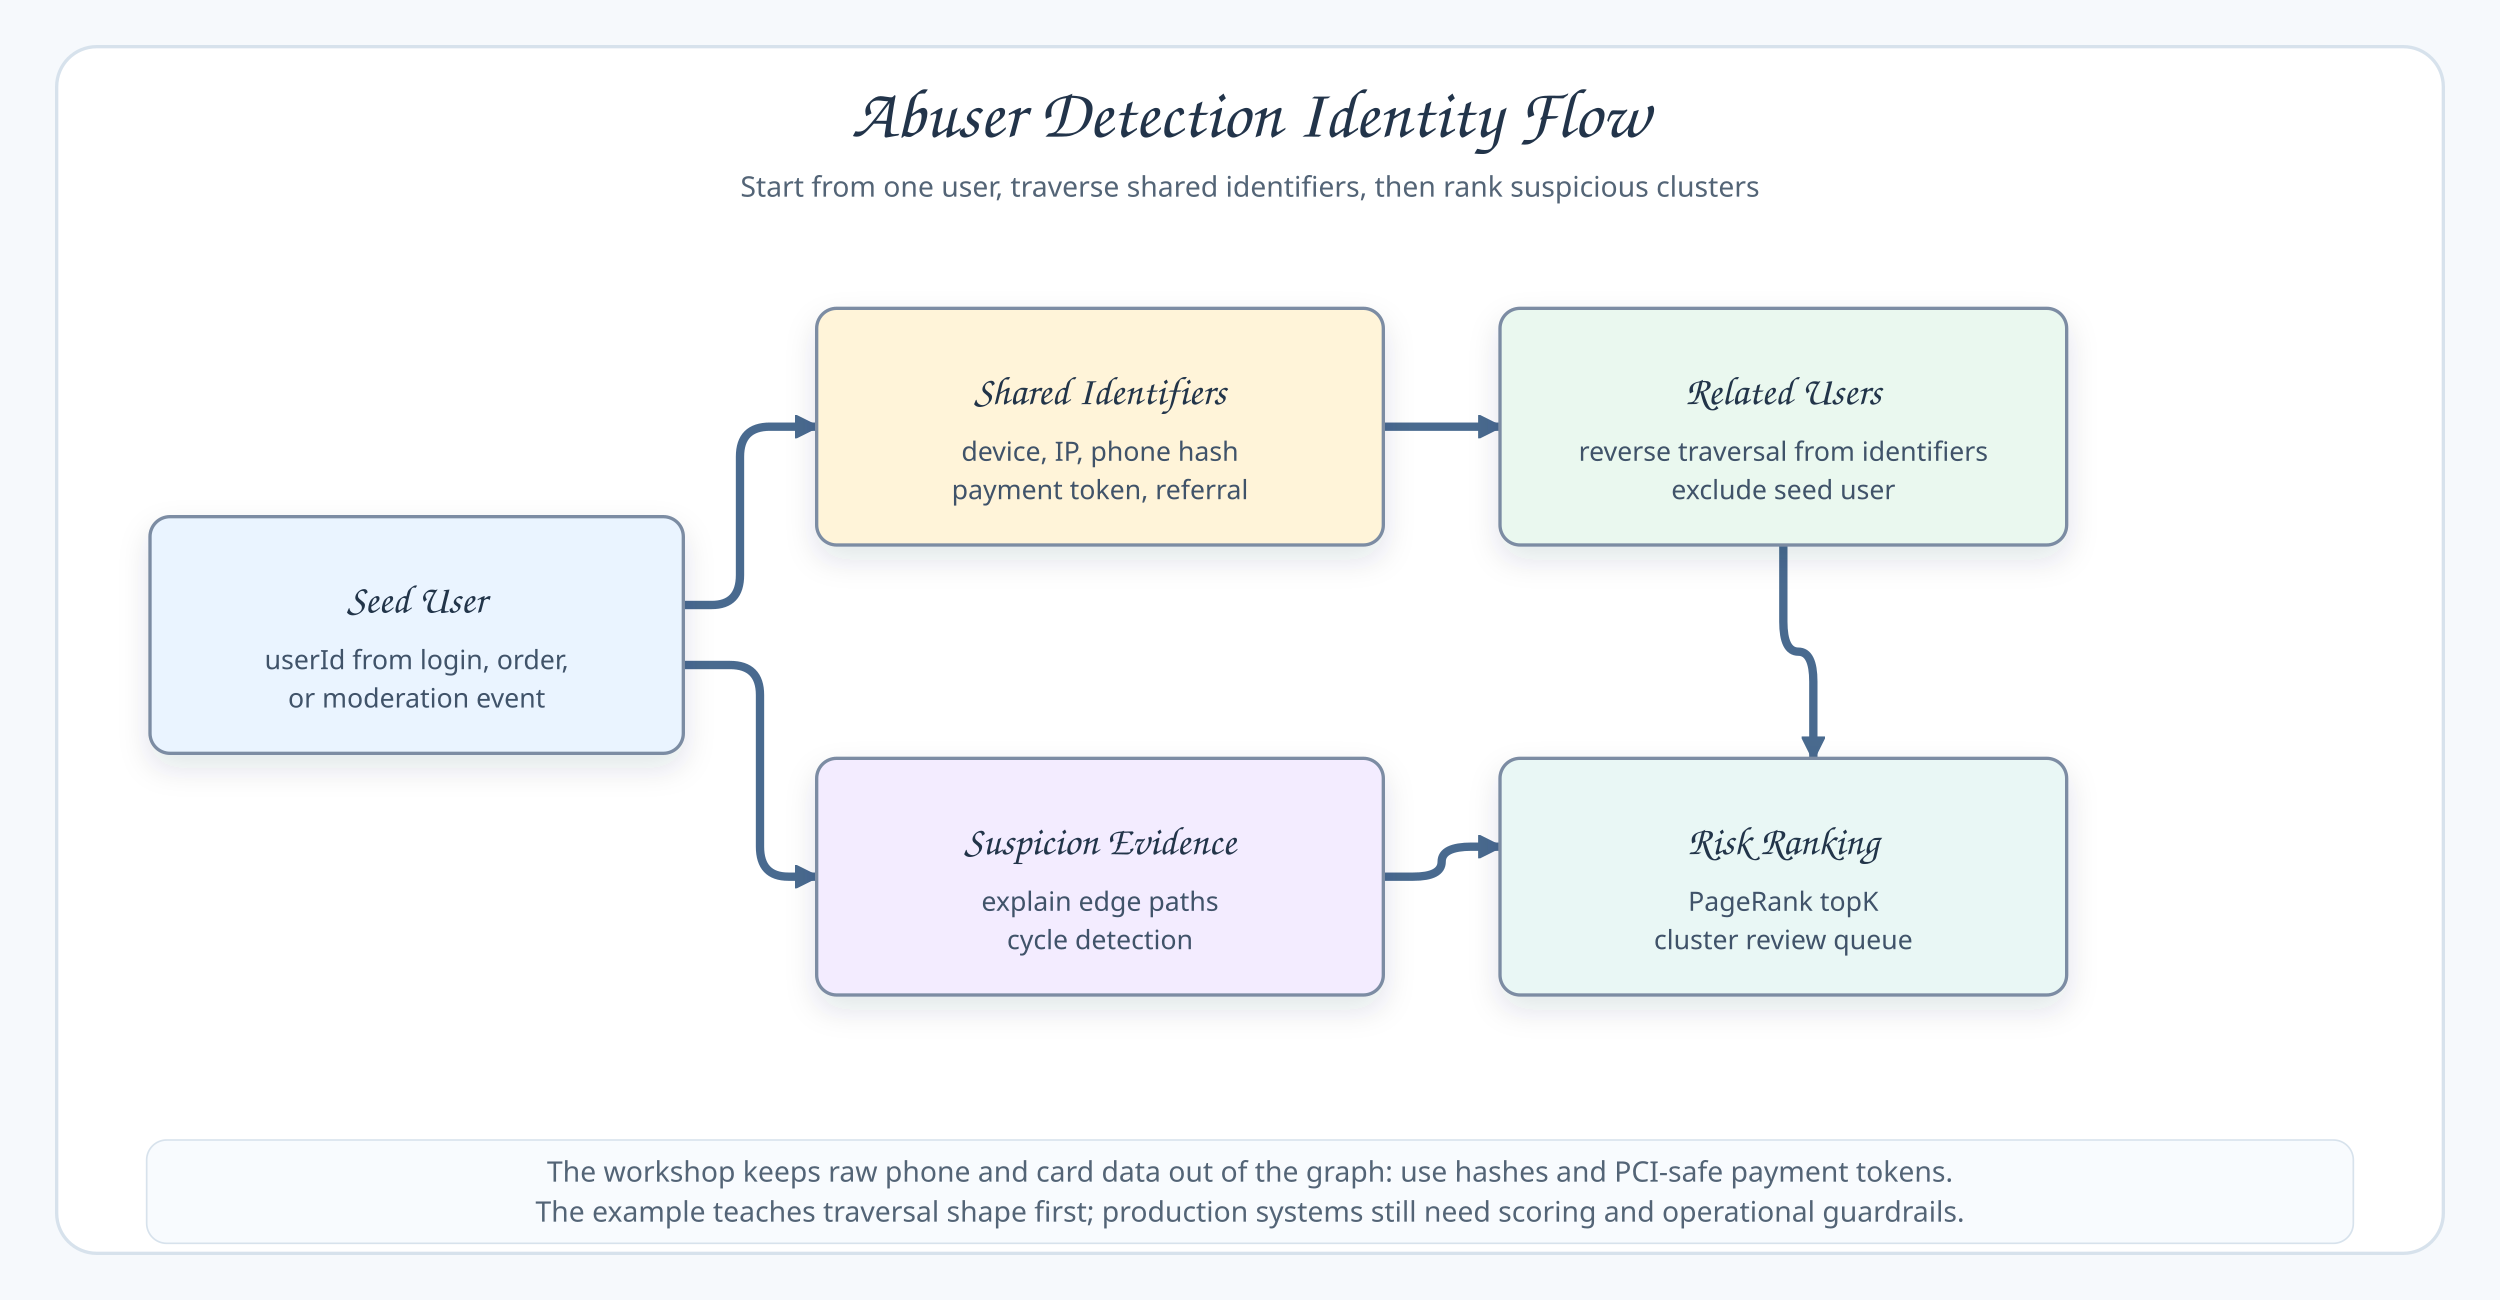
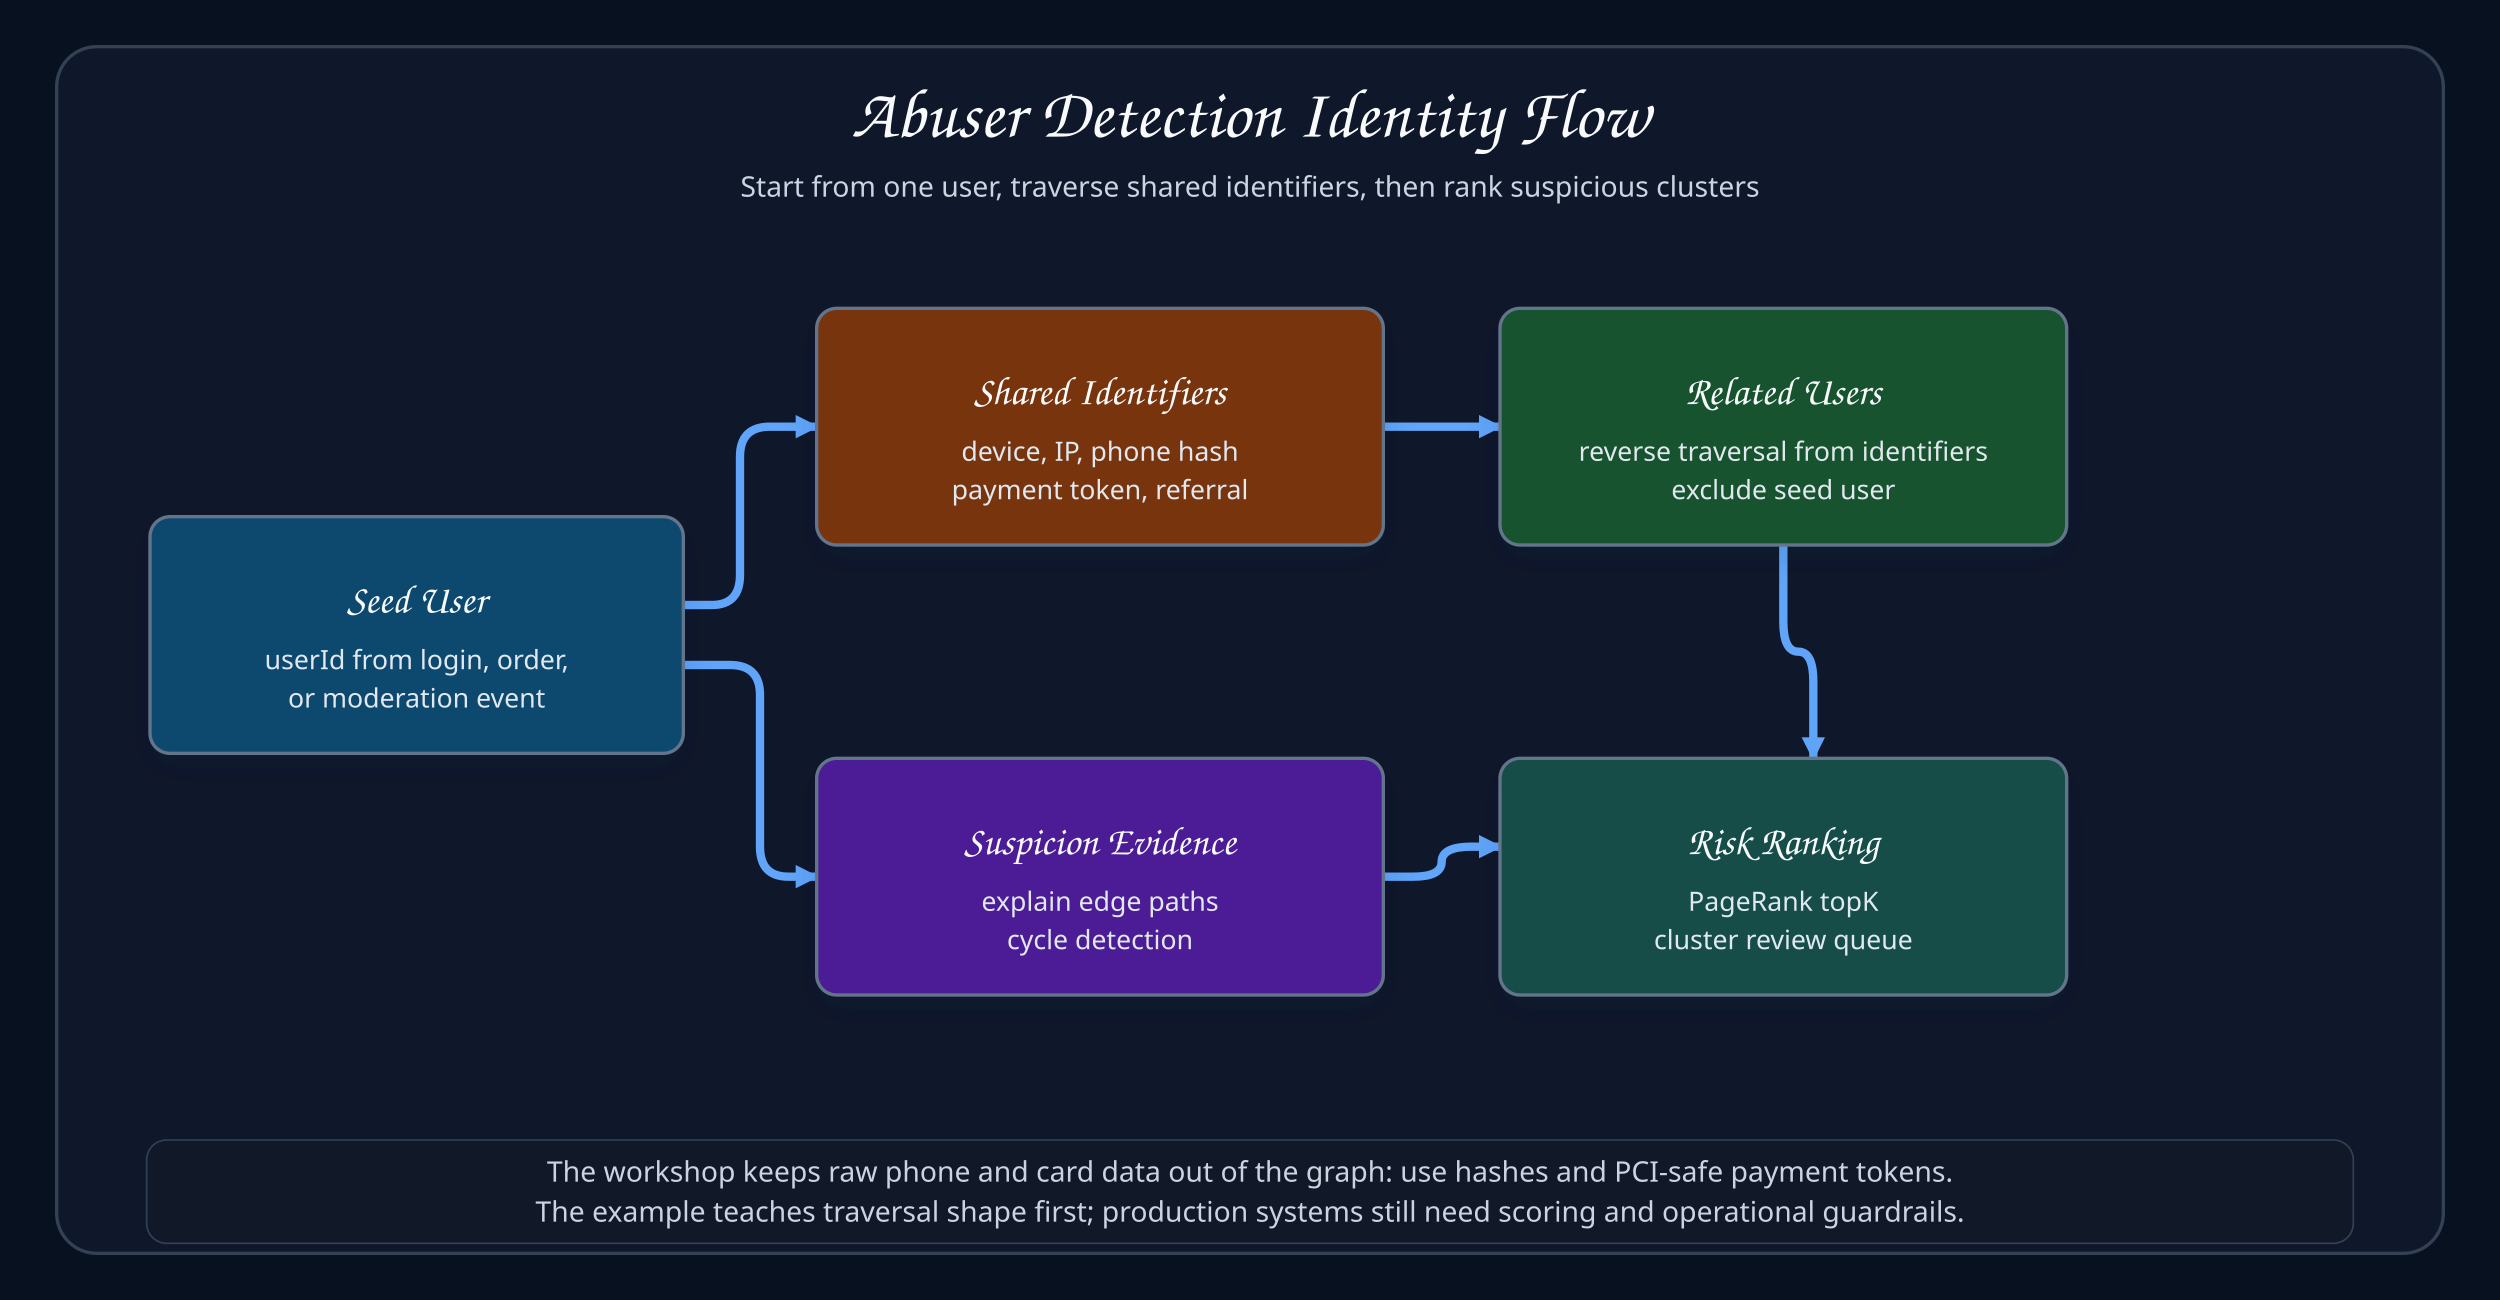
<svg xmlns="http://www.w3.org/2000/svg" width="1500" height="780" viewBox="0 0 1500 780">
  <defs>
-     <marker id="arrow" markerWidth="14" markerHeight="14" refX="13" refY="7" orient="auto" markerUnits="userSpaceOnUse">
-       <path d="M 0 0 L 14 7 L 0 14 Z" fill="#496A8F" stroke="#496A8F" />
+     <marker id="arrow" markerWidth="14" markerHeight="14" refX="9" refY="5" orient="auto" markerUnits="userSpaceOnUse" viewBox="0 0 10 10">
+       <path d="M 0 0 L 10 5 L 0 10 Z" fill="#60A5FA" />
    </marker>
    <filter id="shadow" x="-20%" y="-20%" width="140%" height="140%">
      <feDropShadow dx="0" dy="8" stdDeviation="9" flood-color="#22344A" flood-opacity="0.12" />
    </filter>
    <style>
-     .canvas{fill:#F6F9FC}.frame{fill:#FFFFFF;stroke:#D7E2EC;stroke-width:2}
-     .title{font-family:"Architects Daughter","Comic Sans MS",cursive;font-size:42px;fill:#22344A;font-weight:400}
-     .subtitle,.footer,.axis{font-family:"Comic Mono","Comic Sans MS",sans-serif;font-size:17px;fill:#536476;font-weight:400}
-     .nodeTitle,.participant{font-family:"Architects Daughter","Comic Sans MS",cursive;font-size:24px;fill:#22344A;font-weight:400}
-     .nodeBody,.labelText,.num{font-family:"Comic Mono","Comic Sans MS",sans-serif;font-size:16px;fill:#3F5269;font-weight:400}
-     .tableTitle{font-family:"Architects Daughter","Comic Sans MS",cursive;font-size:24px;fill:#22344A;font-weight:400}
-     .tableField,.edgeLabel{font-family:"Comic Mono","Comic Sans MS",sans-serif;font-size:15px;fill:#3F5269;font-weight:400}
-     .edge{fill:none;stroke:#496A8F;stroke-width:5;stroke-linecap:round;stroke-linejoin:round;marker-end:url(#arrow)}
-     .bus{fill:none;stroke:#496A8F;stroke-width:5;stroke-linecap:round;stroke-linejoin:round}
-     .lifeline{stroke:#91A6BD;stroke-width:2;stroke-dasharray:8 8}
+     .canvas{fill:#07111F}.frame{fill:#0F172A;stroke:#334155;stroke-width:2}
+     .title{font-family:"Architects Daughter","Comic Sans MS",cursive;font-size:42px;fill:#F8FAFC;font-weight:400}
+     .subtitle,.footer,.axis{font-family:"Comic Mono","Comic Sans MS",sans-serif;font-size:17px;fill:#CBD5E1;font-weight:400}
+     .nodeTitle,.participant{font-family:"Architects Daughter","Comic Sans MS",cursive;font-size:24px;fill:#F8FAFC;font-weight:400}
+     .nodeBody,.labelText,.num{font-family:"Comic Mono","Comic Sans MS",sans-serif;font-size:16px;fill:#E2E8F0;font-weight:400}
+     .tableTitle{font-family:"Architects Daughter","Comic Sans MS",cursive;font-size:24px;fill:#F8FAFC;font-weight:400}
+     .tableField,.edgeLabel{font-family:"Comic Mono","Comic Sans MS",sans-serif;font-size:15px;fill:#E2E8F0;font-weight:400}
+     .edge{fill:none;stroke:#60A5FA;stroke-width:5;stroke-linecap:round;stroke-linejoin:round;marker-end:url(#arrow)}
+     .bus{fill:none;stroke:#60A5FA;stroke-width:5;stroke-linecap:round;stroke-linejoin:round}
+     .lifeline{stroke:#64748B;stroke-width:2;stroke-dasharray:8 8}
    g[id]{filter:url(#shadow)}
  </style>
  </defs>
  <rect class="canvas" width="1500" height="780" />
  <rect class="frame" x="34" y="28" width="1432" height="724" rx="24" />
  <text class="title" x="750" y="82" text-anchor="middle">Abuser Detection Identity Flow</text>
  <text class="subtitle" x="750" y="118" text-anchor="middle">Start from one user, traverse shared identifiers, then rank suspicious clusters</text>
  <path class="edge" data-connector="seed-to-ids" d="M410 363 L427 363 Q444 363 444 345 L444 274 Q444 256 462 256 L490 256" />
  <path class="edge" data-connector="ids-to-users" d="M830 256 L900 256" />
  <path class="edge" data-connector="seed-to-paths" d="M410 399 L438 399 Q456 399 456 417 L456 508 Q456 526 473 526 L490 526" />
  <path class="edge" data-connector="paths-to-rank" d="M830 526 L848 526 Q865 526 865 517 L865 517 Q865 508 883 508 L900 508" />
  <path class="edge" data-connector="users-to-rank" d="M1070 327 L1070 373 Q1070 391 1079 391 L1079 391 Q1088 391 1088 409 L1088 455" />
  <g id="seed">
-     <rect x="90" y="310" width="320" height="142" rx="12" fill="#EAF4FF" stroke="#7B8CA3" stroke-width="2" />
+     <rect x="90" y="310" width="320" height="142" rx="12" fill="#0C4A6E" stroke="#64748B" stroke-width="2" />
    <text class="nodeTitle" x="250" y="367.5" text-anchor="middle">Seed User</text>
    <text class="nodeBody" x="250" y="401.5" text-anchor="middle">userId from login, order,</text>
    <text class="nodeBody" x="250" y="424.5" text-anchor="middle">or moderation event</text>
  </g>
  <g id="ids">
-     <rect x="490" y="185" width="340" height="142" rx="12" fill="#FFF4D9" stroke="#7B8CA3" stroke-width="2" />
+     <rect x="490" y="185" width="340" height="142" rx="12" fill="#78350F" stroke="#64748B" stroke-width="2" />
    <text class="nodeTitle" x="660" y="242.5" text-anchor="middle">Shared Identifiers</text>
    <text class="nodeBody" x="660" y="276.5" text-anchor="middle">device, IP, phone hash</text>
    <text class="nodeBody" x="660" y="299.5" text-anchor="middle">payment token, referral</text>
  </g>
  <g id="users">
-     <rect x="900" y="185" width="340" height="142" rx="12" fill="#EAF8EF" stroke="#7B8CA3" stroke-width="2" />
+     <rect x="900" y="185" width="340" height="142" rx="12" fill="#14532D" stroke="#64748B" stroke-width="2" />
    <text class="nodeTitle" x="1070" y="242.5" text-anchor="middle">Related Users</text>
    <text class="nodeBody" x="1070" y="276.5" text-anchor="middle">reverse traversal from identifiers</text>
    <text class="nodeBody" x="1070" y="299.5" text-anchor="middle">exclude seed user</text>
  </g>
  <g id="paths">
-     <rect x="490" y="455" width="340" height="142" rx="12" fill="#F3ECFF" stroke="#7B8CA3" stroke-width="2" />
+     <rect x="490" y="455" width="340" height="142" rx="12" fill="#4C1D95" stroke="#64748B" stroke-width="2" />
    <text class="nodeTitle" x="660" y="512.5" text-anchor="middle">Suspicion Evidence</text>
    <text class="nodeBody" x="660" y="546.5" text-anchor="middle">explain edge paths</text>
    <text class="nodeBody" x="660" y="569.5" text-anchor="middle">cycle detection</text>
  </g>
  <g id="rank">
-     <rect x="900" y="455" width="340" height="142" rx="12" fill="#E9F7F5" stroke="#7B8CA3" stroke-width="2" />
+     <rect x="900" y="455" width="340" height="142" rx="12" fill="#134E4A" stroke="#64748B" stroke-width="2" />
    <text class="nodeTitle" x="1070" y="512.5" text-anchor="middle">Risk Ranking</text>
    <text class="nodeBody" x="1070" y="546.5" text-anchor="middle">PageRank topK</text>
    <text class="nodeBody" x="1070" y="569.5" text-anchor="middle">cluster review queue</text>
  </g>
-   <rect x="88" y="684" width="1324" height="62" rx="12" fill="#F8FBFE" stroke="#D7E2EC" />
+   <rect x="88" y="684" width="1324" height="62" rx="12" fill="#111827" stroke="#334155" />
  <text class="footer" x="750" y="709" text-anchor="middle">The workshop keeps raw phone and card data out of the graph: use hashes and PCI-safe payment tokens.</text>
  <text class="footer" x="750" y="733" text-anchor="middle">The example teaches traversal shape first; production systems still need scoring and operational guardrails.</text>
</svg>
